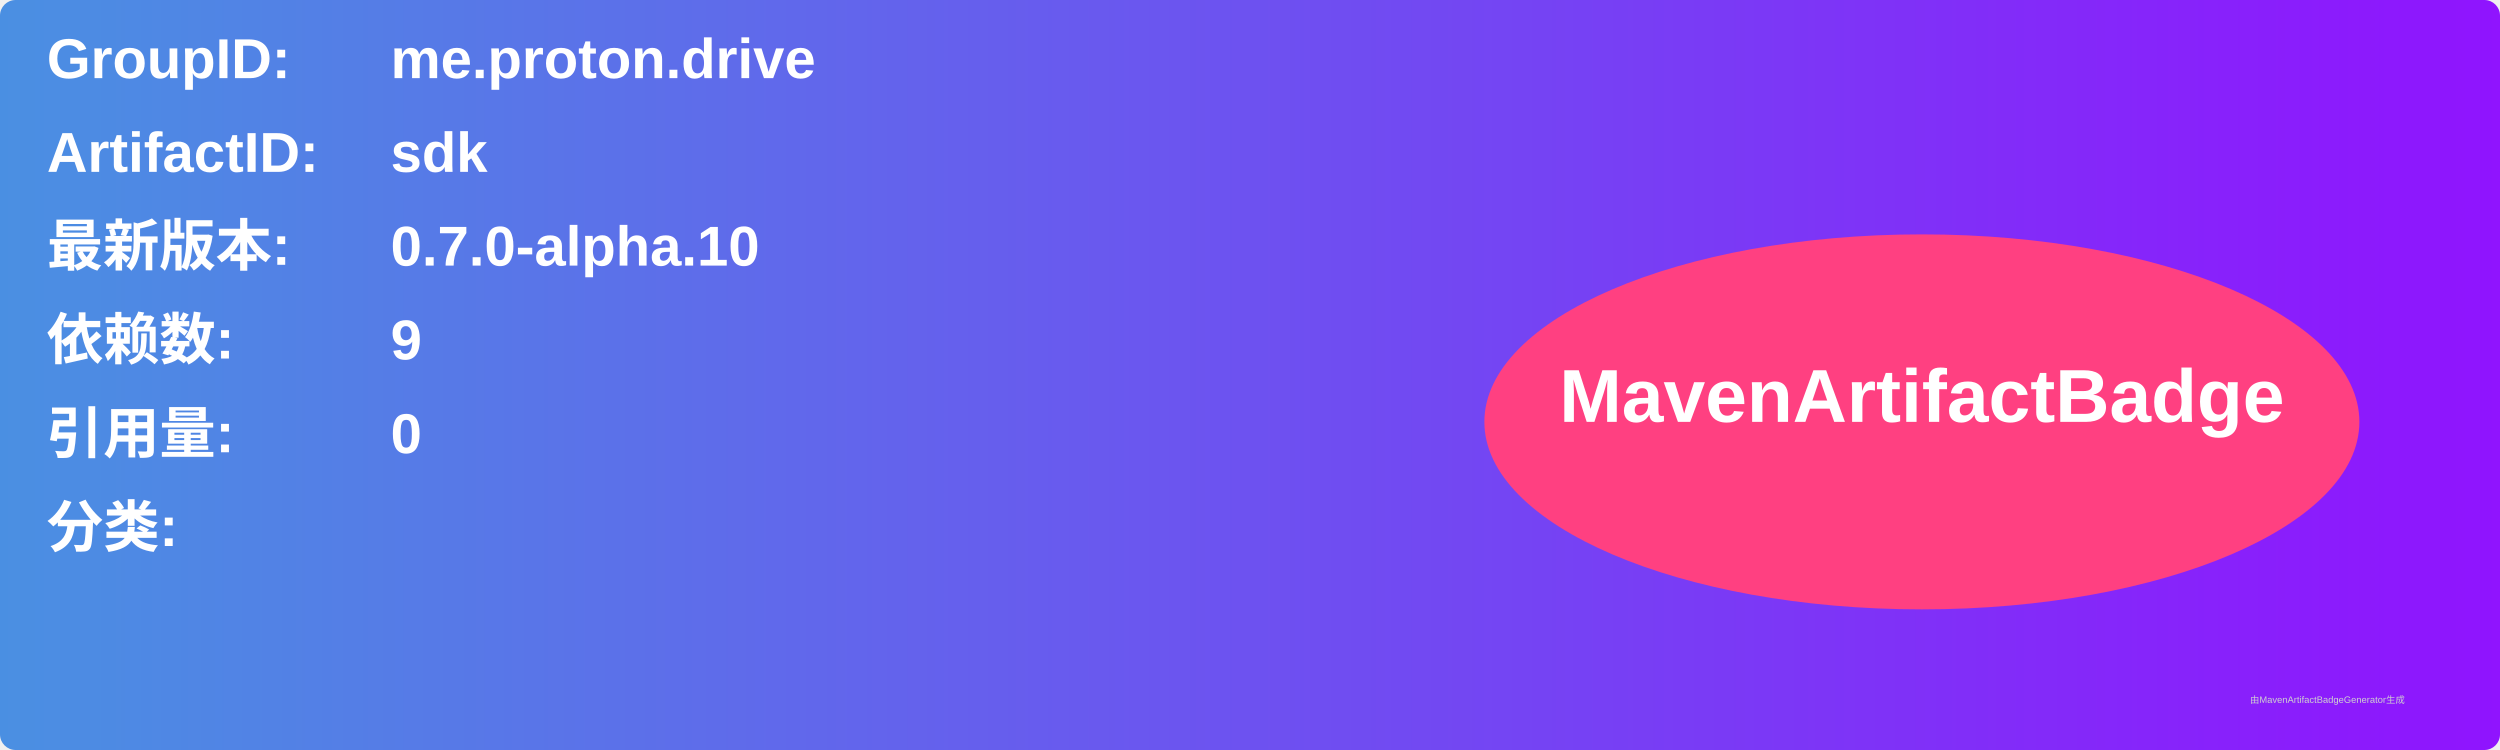
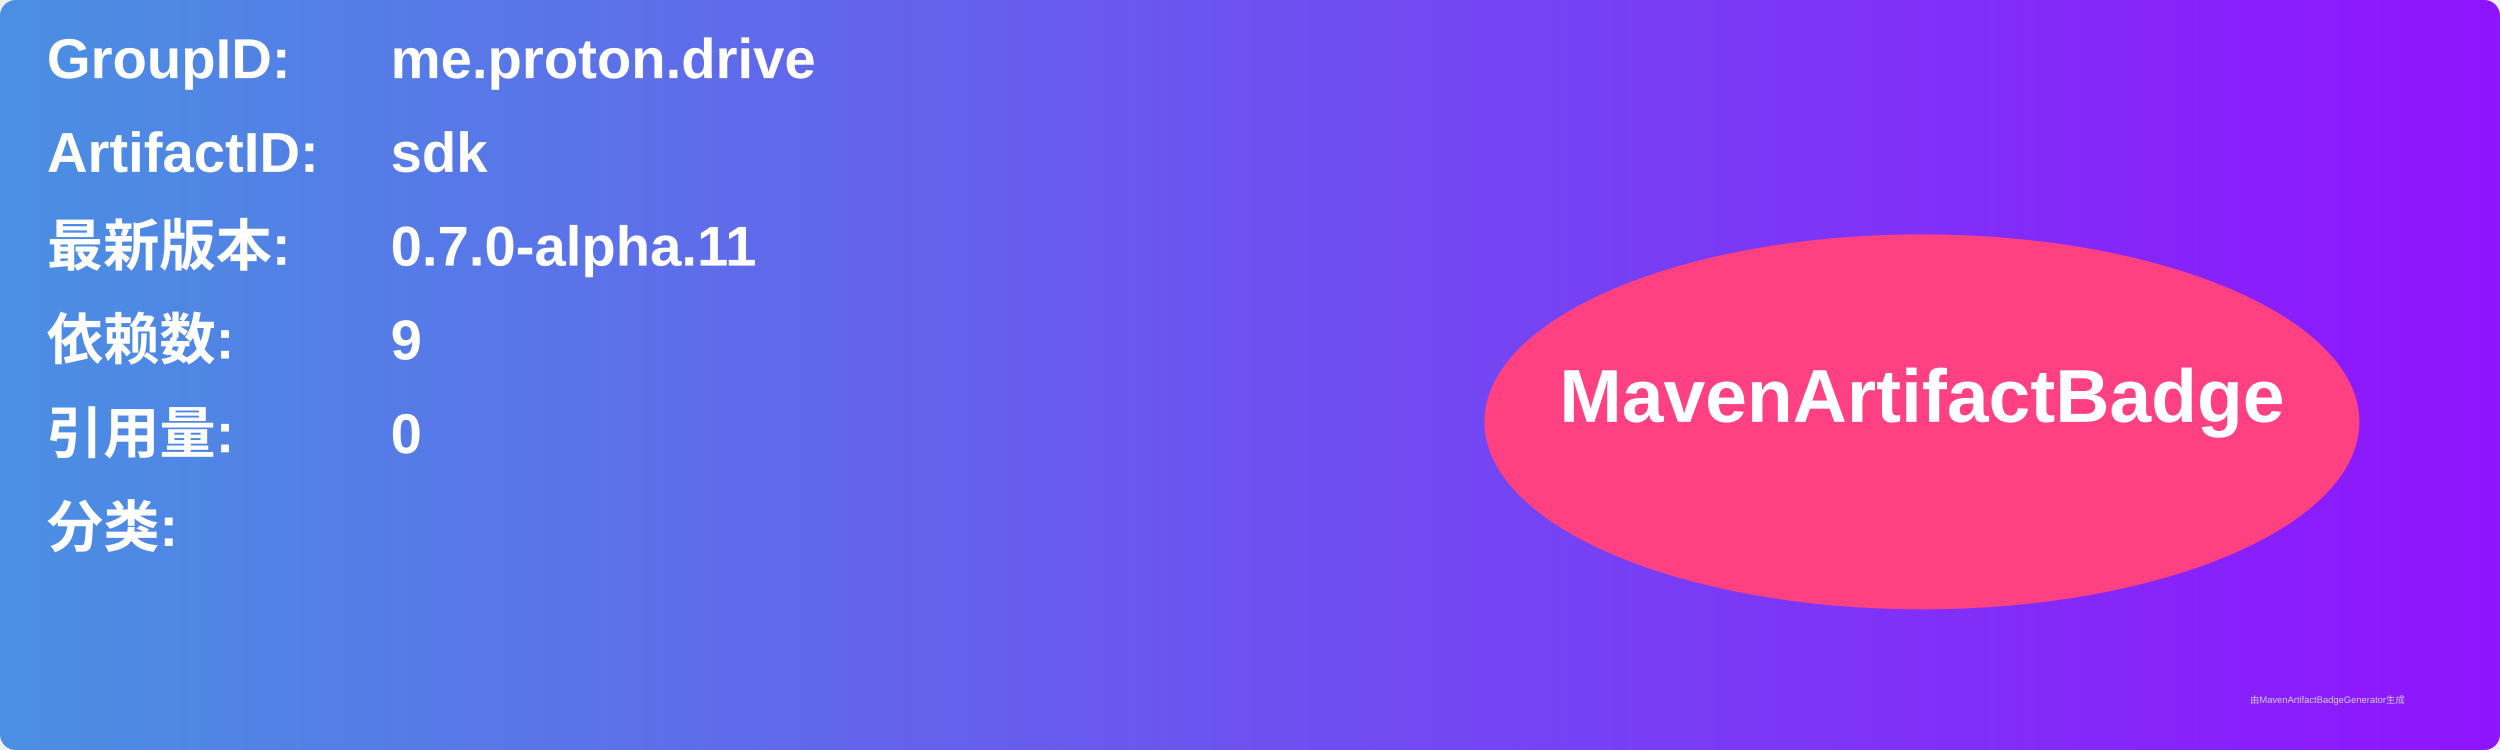
<svg xmlns="http://www.w3.org/2000/svg" width="800" height="240" viewBox="0 0 800 240">
  <linearGradient id="grad" x1="0%" y1="0%" x2="100%" y2="0%">
    <stop offset="0%" stop-color="#4a90e2" />
    <stop offset="100%" stop-color="#9013fe" />
  </linearGradient>
  <rect width="100%" height="100%" rx="5" ry="5" fill="url(#grad)" />
  <g transform="translate(15, 15)">
    <text x="0" y="10" font-family="Arial" font-size="18" fill="white" font-weight="bold" width="260">GroupID:</text>
    <text x="110" y="10" font-family="Arial" font-size="18" fill="white" font-weight="bold" width="460">me.proton.drive</text>
    <text x="0" y="40" font-family="Arial" font-size="18" fill="white" font-weight="bold" width="260">ArtifactID:</text>
    <text x="110" y="40" font-family="Arial" font-size="18" fill="white" font-weight="bold" width="460">sdk</text>
    <text x="0" y="70" font-family="Arial" font-size="18" fill="white" font-weight="bold">最新版本:</text>
    <text x="110" y="70" font-family="Arial" font-size="18" fill="white" font-weight="bold">
-       <tspan font-weight="bold">0.7.0-alpha.10</tspan>
+       <tspan font-weight="bold">0.7.0-alpha.11</tspan>
    </text>
    <text x="0" y="100" font-family="Arial" font-size="18" fill="white" font-weight="bold">依赖数: </text>
    <text x="110" y="100" font-family="Arial" font-size="18" fill="white">
      <tspan font-weight="bold">9</tspan>
    </text>
    <text x="0" y="130" font-family="Arial" font-size="18" fill="white" font-weight="bold">引用量: </text>
    <text x="110" y="130" font-family="Arial" font-size="18" fill="white">
      <tspan font-weight="bold">0</tspan>
    </text>
    <text x="0" y="160" font-family="Arial" font-size="18" fill="white" font-weight="bold">分类:</text>
    <text x="10" y="190" font-family="Arial" font-size="10" fill="white">
      <tspan font-weight="bold" />
    </text>
    <ellipse cx="600" cy="120" rx="140" ry="60" fill="#ff4081" />
    <text x="600" y="120" text-anchor="middle" font-family="Arial" font-size="24" fill="white" font-weight="bold">MavenArtifactBadge</text>
  </g>
  <text x="720" y="225" font-family="Arial" font-size="3" fill="#d0d0d0">由MavenArtifactBadgeGenerator生成</text>
</svg>
